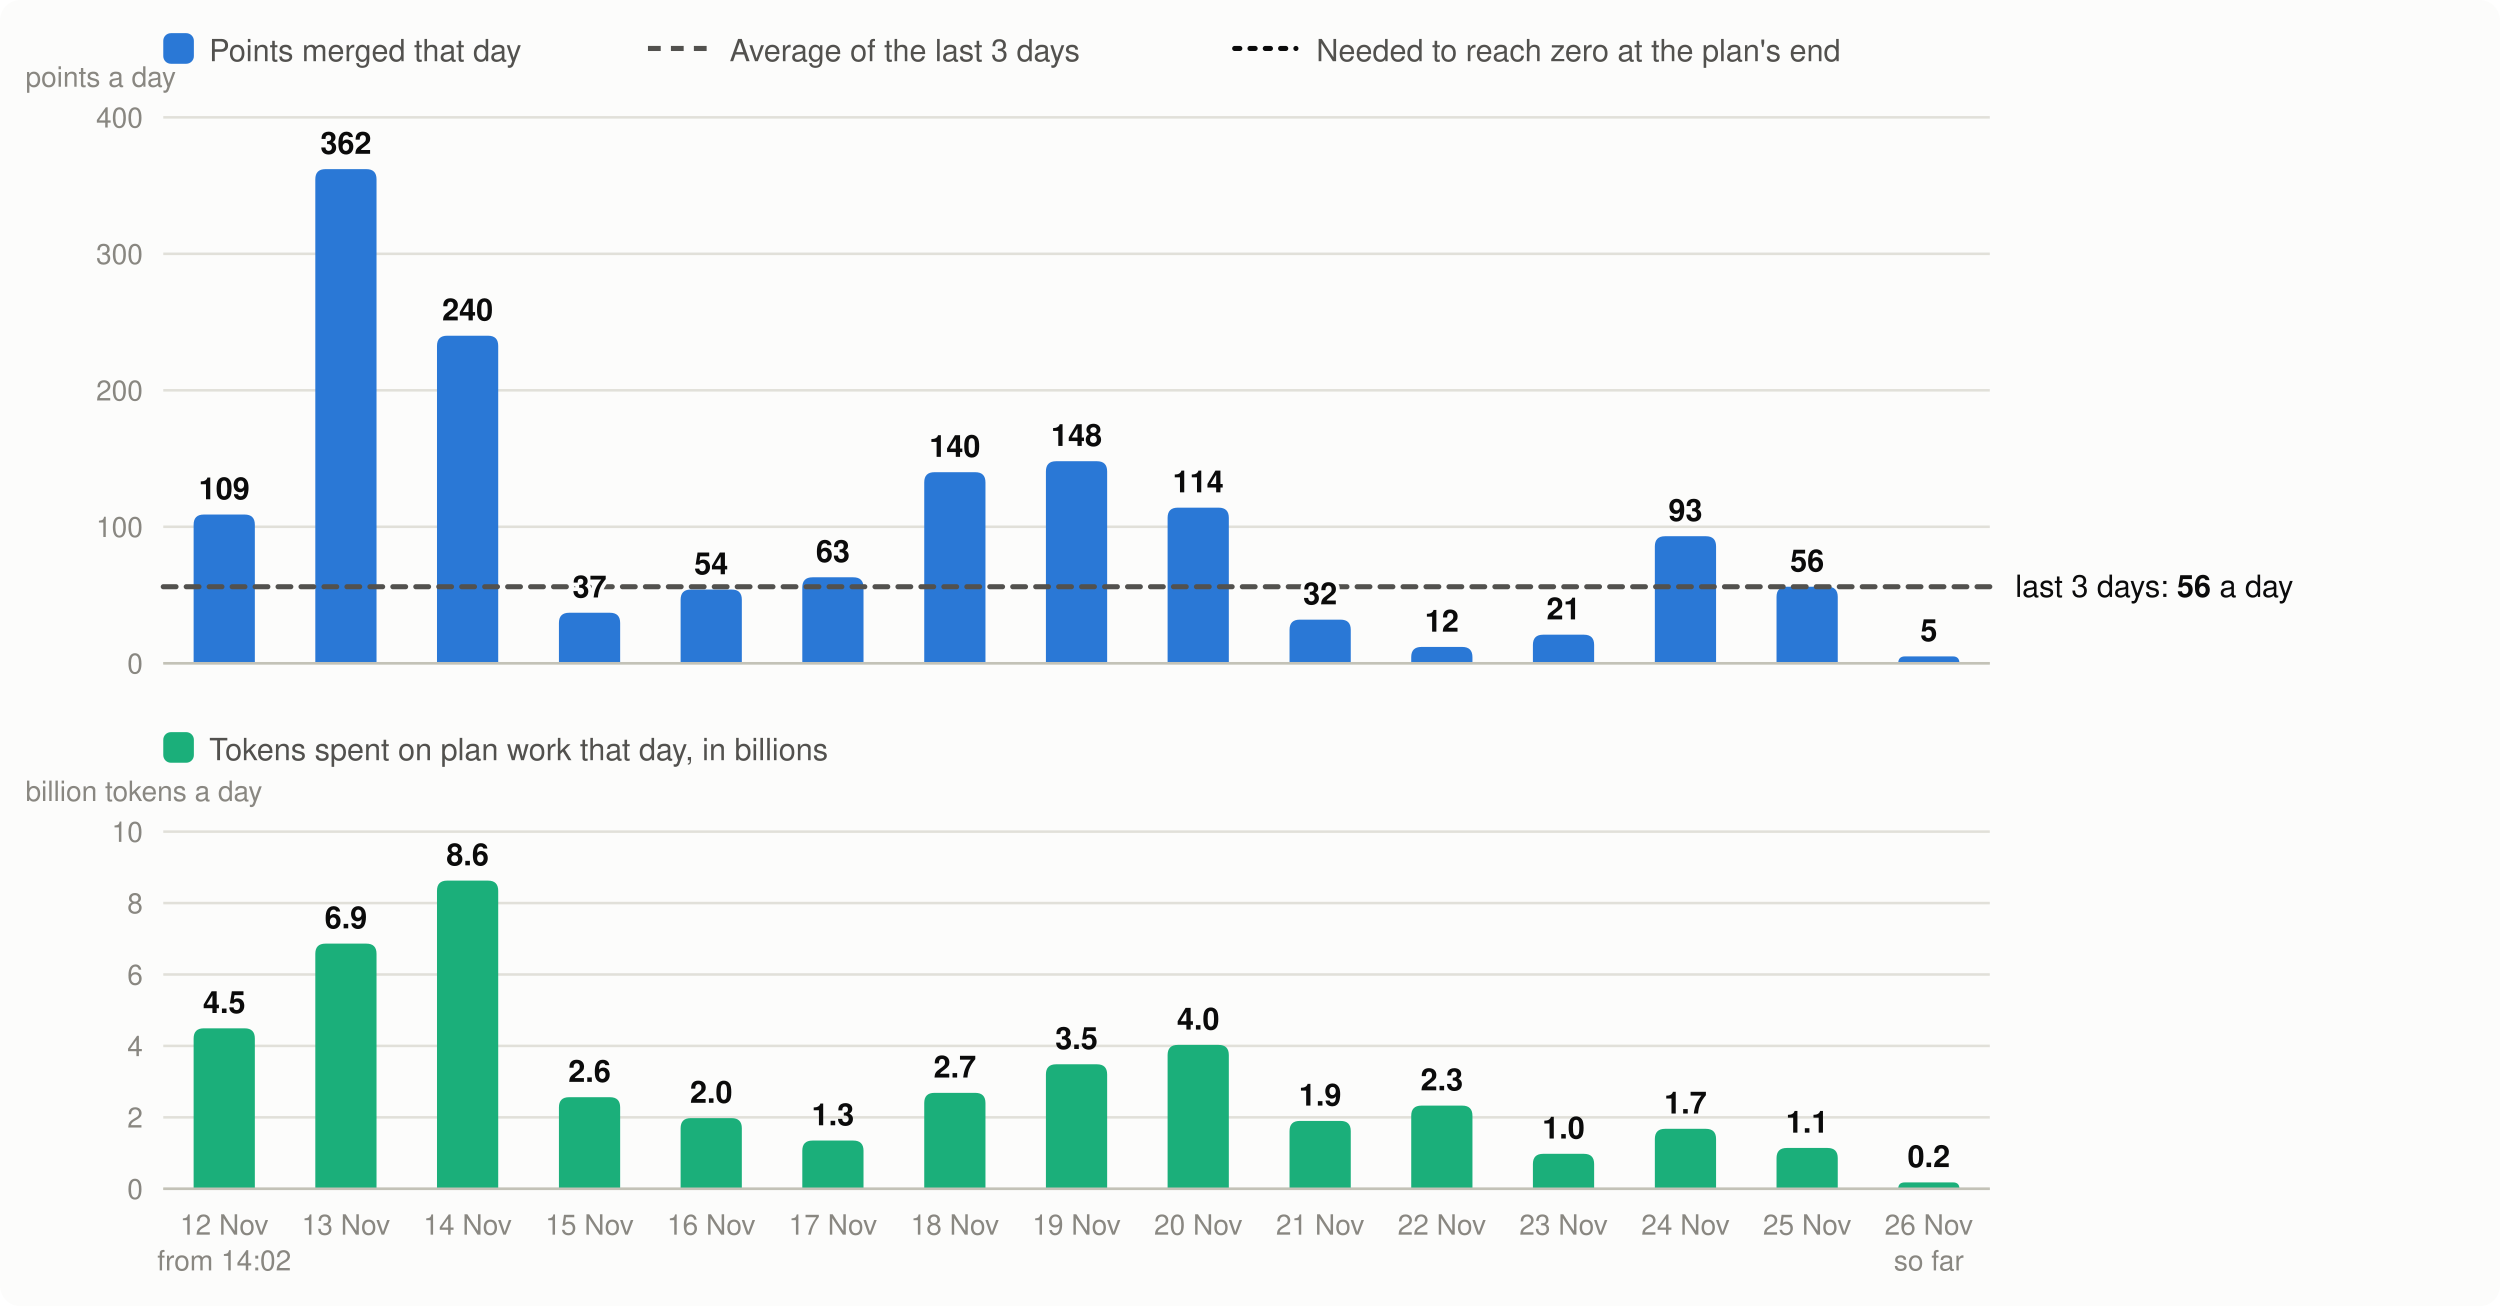
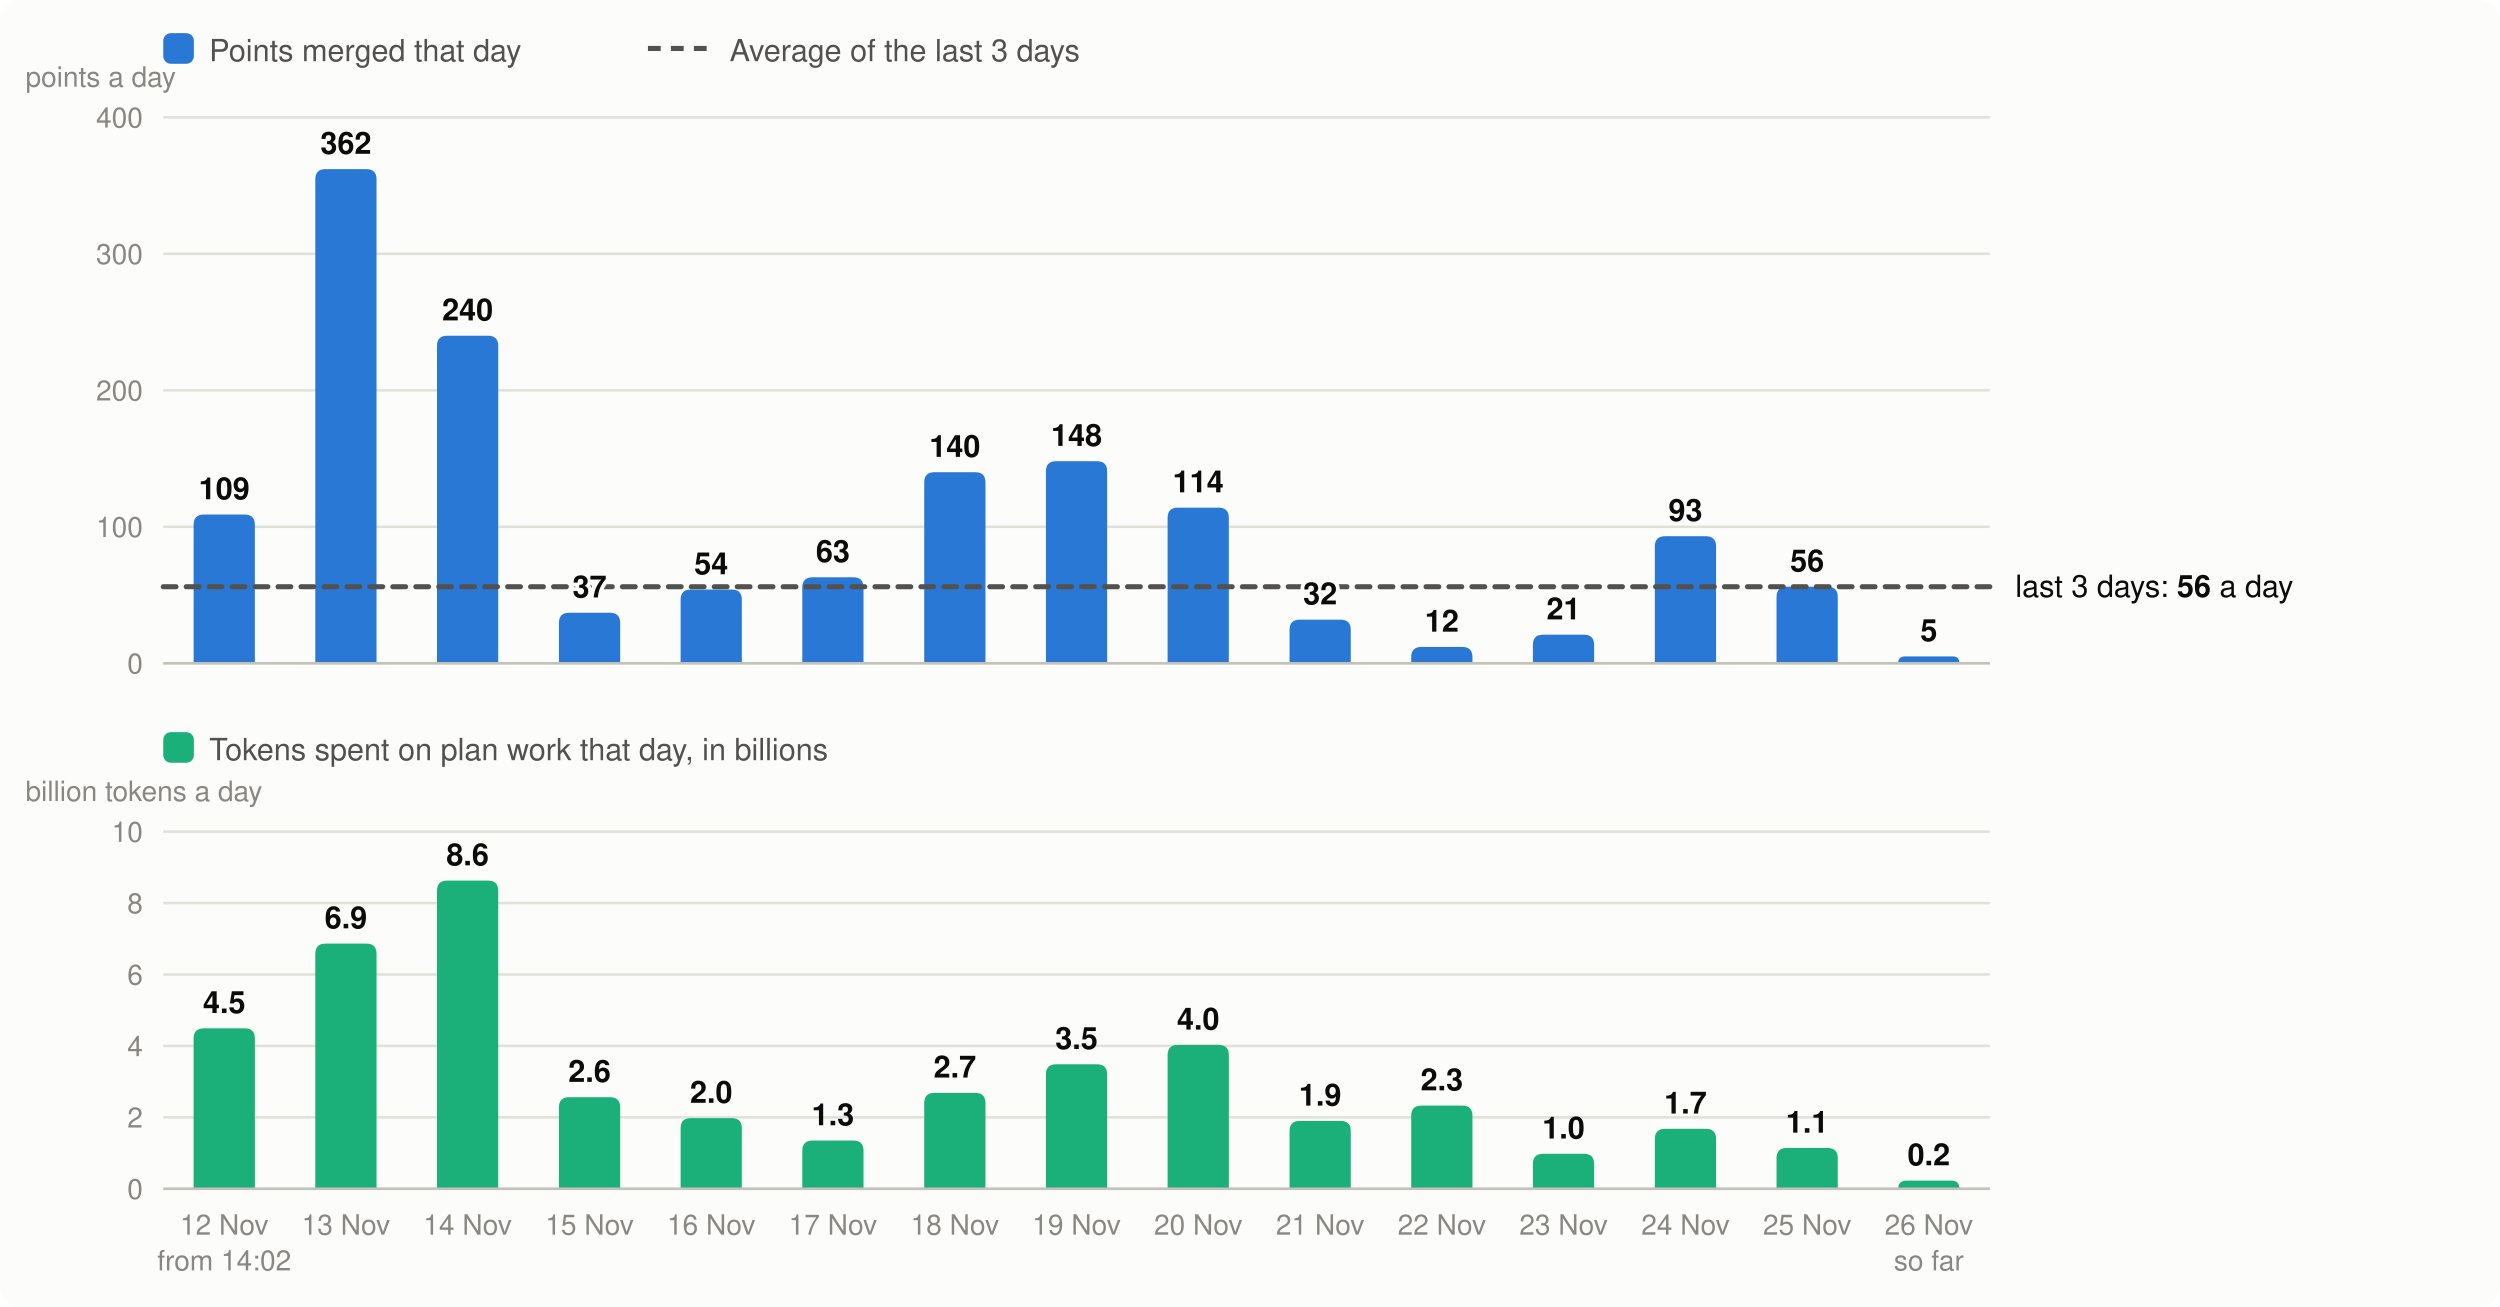
- <svg xmlns="http://www.w3.org/2000/svg" viewBox="0 0 980 512" width="980" height="512" font-family="system-ui,-apple-system,Segoe UI,Helvetica,Arial,sans-serif" font-size="13" role="img" aria-label="Velocity: story points merged per day, the 3-day average and the velocity needed; below it, the tokens spent on plan work per day">
+ <svg xmlns="http://www.w3.org/2000/svg" viewBox="0 0 980 512" width="980" height="512" font-family="system-ui,-apple-system,Segoe UI,Helvetica,Arial,sans-serif" font-size="13" role="img" aria-label="Velocity: story points merged per day, the 3-day average; below it, the tokens spent on plan work per day">
  <rect width="980" height="512" rx="8" fill="#fcfcfb" />
  <rect x="64" y="13" width="12" height="12" rx="3" fill="#2a78d6" />
  <text x="82" y="24" fill="#52514e" font-size="12">Points merged that day</text>
  <line x1="254" x2="278" y1="19" y2="19" stroke="#52514e" stroke-width="2" stroke-dasharray="5 4" />
  <text x="286" y="24" fill="#52514e" font-size="12">Average of the last 3 days</text>
-   <line x1="484" x2="508" y1="19" y2="19" stroke="#0b0b0b" stroke-width="2" stroke-dasharray="2 4" stroke-linecap="round" />
-   <text x="516" y="24" fill="#52514e" font-size="12">Needed to reach zero at the plan's end</text>
  <line x1="64" x2="780" y1="260.0" y2="260.0" stroke="#e1e0d9" />
  <text x="56" y="264.0" text-anchor="end" fill="#898781" font-size="11">0</text>
  <line x1="64" x2="780" y1="206.5" y2="206.5" stroke="#e1e0d9" />
  <text x="56" y="210.5" text-anchor="end" fill="#898781" font-size="11">100</text>
  <line x1="64" x2="780" y1="153.0" y2="153.0" stroke="#e1e0d9" />
  <text x="56" y="157.0" text-anchor="end" fill="#898781" font-size="11">200</text>
  <line x1="64" x2="780" y1="99.5" y2="99.5" stroke="#e1e0d9" />
  <text x="56" y="103.5" text-anchor="end" fill="#898781" font-size="11">300</text>
  <line x1="64" x2="780" y1="46.0" y2="46.0" stroke="#e1e0d9" />
  <text x="56" y="50.0" text-anchor="end" fill="#898781" font-size="11">400</text>
  <text x="10" y="34" fill="#898781" font-size="11">points a day</text>
  <path d="M75.9,260.0V205.7Q75.9,201.7 79.9,201.7H95.9Q99.9,201.7 99.9,205.7V260.0Z" fill="#2a78d6" />
  <text x="87.9" y="484" text-anchor="middle" fill="#898781" font-size="11">12 Nov</text>
  <text x="87.9" y="498" text-anchor="middle" fill="#898781" font-size="11">from 14:02</text>
  <path d="M123.6,260.0V70.3Q123.6,66.3 127.6,66.3H143.6Q147.6,66.3 147.6,70.3V260.0Z" fill="#2a78d6" />
  <text x="135.6" y="484" text-anchor="middle" fill="#898781" font-size="11">13 Nov</text>
  <path d="M171.3,260.0V135.6Q171.3,131.6 175.3,131.6H191.3Q195.3,131.6 195.3,135.6V260.0Z" fill="#2a78d6" />
  <text x="183.3" y="484" text-anchor="middle" fill="#898781" font-size="11">14 Nov</text>
  <path d="M219.1,260.0V244.2Q219.1,240.2 223.1,240.2H239.1Q243.1,240.2 243.1,244.2V260.0Z" fill="#2a78d6" />
  <text x="231.1" y="484" text-anchor="middle" fill="#898781" font-size="11">15 Nov</text>
  <path d="M266.8,260.0V235.1Q266.8,231.1 270.8,231.1H286.8Q290.8,231.1 290.8,235.1V260.0Z" fill="#2a78d6" />
  <text x="278.8" y="484" text-anchor="middle" fill="#898781" font-size="11">16 Nov</text>
  <path d="M314.5,260.0V230.3Q314.5,226.3 318.5,226.3H334.5Q338.5,226.3 338.5,230.3V260.0Z" fill="#2a78d6" />
  <text x="326.5" y="484" text-anchor="middle" fill="#898781" font-size="11">17 Nov</text>
  <path d="M362.3,260.0V189.1Q362.3,185.1 366.3,185.1H382.3Q386.3,185.1 386.3,189.1V260.0Z" fill="#2a78d6" />
  <text x="374.3" y="484" text-anchor="middle" fill="#898781" font-size="11">18 Nov</text>
  <path d="M410.0,260.0V184.8Q410.0,180.8 414.0,180.8H430.0Q434.0,180.8 434.0,184.8V260.0Z" fill="#2a78d6" />
  <text x="422.0" y="484" text-anchor="middle" fill="#898781" font-size="11">19 Nov</text>
  <path d="M457.7,260.0V203.0Q457.7,199.0 461.7,199.0H477.7Q481.7,199.0 481.7,203.0V260.0Z" fill="#2a78d6" />
  <text x="469.7" y="484" text-anchor="middle" fill="#898781" font-size="11">20 Nov</text>
  <path d="M505.5,260.0V246.9Q505.5,242.9 509.5,242.9H525.5Q529.5,242.9 529.5,246.9V260.0Z" fill="#2a78d6" />
  <text x="517.5" y="484" text-anchor="middle" fill="#898781" font-size="11">21 Nov</text>
  <path d="M553.2,260.0V257.6Q553.2,253.6 557.2,253.6H573.2Q577.2,253.6 577.2,257.6V260.0Z" fill="#2a78d6" />
  <text x="565.2" y="484" text-anchor="middle" fill="#898781" font-size="11">22 Nov</text>
  <path d="M600.9,260.0V252.8Q600.9,248.8 604.9,248.8H620.9Q624.9,248.8 624.9,252.8V260.0Z" fill="#2a78d6" />
  <text x="612.9" y="484" text-anchor="middle" fill="#898781" font-size="11">23 Nov</text>
  <path d="M648.7,260.0V214.2Q648.7,210.2 652.7,210.2H668.7Q672.7,210.2 672.7,214.2V260.0Z" fill="#2a78d6" />
  <text x="660.7" y="484" text-anchor="middle" fill="#898781" font-size="11">24 Nov</text>
  <path d="M696.4,260.0V234.0Q696.4,230.0 700.4,230.0H716.4Q720.4,230.0 720.4,234.0V260.0Z" fill="#2a78d6" />
  <text x="708.4" y="484" text-anchor="middle" fill="#898781" font-size="11">25 Nov</text>
  <path d="M744.1,260.0V260.0Q744.1,257.3 746.8,257.3H765.5Q768.1,257.3 768.1,260.0V260.0Z" fill="#2a78d6" />
  <text x="756.1" y="484" text-anchor="middle" fill="#898781" font-size="11">26 Nov</text>
  <text x="756.1" y="498" text-anchor="middle" fill="#898781" font-size="11">so far</text>
  <line x1="64" x2="780" y1="260.0" y2="260.0" stroke="#c3c2b7" />
  <rect x="64" y="287" width="12" height="12" rx="3" fill="#1baf7a" />
  <text x="82" y="298" fill="#52514e" font-size="12">Tokens spent on plan work that day, in billions</text>
  <text x="10" y="314" fill="#898781" font-size="11">billion tokens a day</text>
  <line x1="64" x2="780" y1="466.0" y2="466.0" stroke="#e1e0d9" />
  <text x="56" y="470.0" text-anchor="end" fill="#898781" font-size="11">0</text>
  <line x1="64" x2="780" y1="438.0" y2="438.0" stroke="#e1e0d9" />
  <text x="56" y="442.0" text-anchor="end" fill="#898781" font-size="11">2</text>
  <line x1="64" x2="780" y1="410.0" y2="410.0" stroke="#e1e0d9" />
  <text x="56" y="414.0" text-anchor="end" fill="#898781" font-size="11">4</text>
  <line x1="64" x2="780" y1="382.0" y2="382.0" stroke="#e1e0d9" />
  <text x="56" y="386.0" text-anchor="end" fill="#898781" font-size="11">6</text>
  <line x1="64" x2="780" y1="354.0" y2="354.0" stroke="#e1e0d9" />
  <text x="56" y="358.0" text-anchor="end" fill="#898781" font-size="11">8</text>
  <line x1="64" x2="780" y1="326.0" y2="326.0" stroke="#e1e0d9" />
  <text x="56" y="330.0" text-anchor="end" fill="#898781" font-size="11">10</text>
  <path d="M75.9,466.0V407.1Q75.9,403.1 79.9,403.1H95.9Q99.9,403.1 99.9,407.1V466.0Z" fill="#1baf7a" />
  <text x="87.9" y="397.1" text-anchor="middle" fill="#0b0b0b" font-size="12" font-weight="600">4.5</text>
  <path d="M123.6,466.0V373.9Q123.6,369.9 127.6,369.9H143.6Q147.6,369.9 147.6,373.9V466.0Z" fill="#1baf7a" />
  <text x="135.6" y="363.9" text-anchor="middle" fill="#0b0b0b" font-size="12" font-weight="600">6.9</text>
  <path d="M171.3,466.0V349.2Q171.3,345.2 175.3,345.2H191.3Q195.3,345.2 195.3,349.2V466.0Z" fill="#1baf7a" />
  <text x="183.3" y="339.2" text-anchor="middle" fill="#0b0b0b" font-size="12" font-weight="600">8.6</text>
  <path d="M219.1,466.0V434.1Q219.1,430.1 223.1,430.1H239.1Q243.1,430.1 243.1,434.1V466.0Z" fill="#1baf7a" />
  <text x="231.1" y="424.1" text-anchor="middle" fill="#0b0b0b" font-size="12" font-weight="600">2.6</text>
  <path d="M266.8,466.0V442.3Q266.8,438.3 270.8,438.3H286.8Q290.8,438.3 290.8,442.3V466.0Z" fill="#1baf7a" />
  <text x="278.8" y="432.3" text-anchor="middle" fill="#0b0b0b" font-size="12" font-weight="600">2.0</text>
  <path d="M314.5,466.0V451.1Q314.5,447.1 318.5,447.1H334.5Q338.5,447.1 338.5,451.1V466.0Z" fill="#1baf7a" />
  <text x="326.5" y="441.1" text-anchor="middle" fill="#0b0b0b" font-size="12" font-weight="600">1.3</text>
  <path d="M362.3,466.0V432.4Q362.3,428.4 366.3,428.4H382.3Q386.3,428.4 386.3,432.4V466.0Z" fill="#1baf7a" />
  <text x="374.3" y="422.4" text-anchor="middle" fill="#0b0b0b" font-size="12" font-weight="600">2.7</text>
  <path d="M410.0,466.0V421.2Q410.0,417.2 414.0,417.2H430.0Q434.0,417.2 434.0,421.2V466.0Z" fill="#1baf7a" />
  <text x="422.0" y="411.2" text-anchor="middle" fill="#0b0b0b" font-size="12" font-weight="600">3.5</text>
  <path d="M457.7,466.0V413.6Q457.7,409.6 461.7,409.6H477.7Q481.7,409.6 481.7,413.6V466.0Z" fill="#1baf7a" />
  <text x="469.7" y="403.6" text-anchor="middle" fill="#0b0b0b" font-size="12" font-weight="600">4.0</text>
  <path d="M505.5,466.0V443.4Q505.5,439.4 509.5,439.4H525.5Q529.5,439.4 529.5,443.4V466.0Z" fill="#1baf7a" />
  <text x="517.5" y="433.4" text-anchor="middle" fill="#0b0b0b" font-size="12" font-weight="600">1.9</text>
  <path d="M553.2,466.0V437.4Q553.2,433.4 557.2,433.4H573.2Q577.2,433.4 577.2,437.4V466.0Z" fill="#1baf7a" />
  <text x="565.2" y="427.4" text-anchor="middle" fill="#0b0b0b" font-size="12" font-weight="600">2.3</text>
  <path d="M600.9,466.0V456.3Q600.9,452.3 604.9,452.3H620.9Q624.9,452.3 624.9,456.3V466.0Z" fill="#1baf7a" />
  <text x="612.9" y="446.3" text-anchor="middle" fill="#0b0b0b" font-size="12" font-weight="600">1.0</text>
  <path d="M648.7,466.0V446.5Q648.7,442.5 652.7,442.5H668.7Q672.7,442.5 672.7,446.5V466.0Z" fill="#1baf7a" />
  <text x="660.7" y="436.5" text-anchor="middle" fill="#0b0b0b" font-size="12" font-weight="600">1.7</text>
  <path d="M696.4,466.0V454.0Q696.4,450.0 700.4,450.0H716.4Q720.4,450.0 720.4,454.0V466.0Z" fill="#1baf7a" />
  <text x="708.4" y="444.0" text-anchor="middle" fill="#0b0b0b" font-size="12" font-weight="600">1.1</text>
-   <path d="M744.1,466.0V466.0Q744.1,463.5 746.7,463.5H765.6Q768.1,463.5 768.1,466.0V466.0Z" fill="#1baf7a" />
-   <text x="756.1" y="457.5" text-anchor="middle" fill="#0b0b0b" font-size="12" font-weight="600">0.2</text>
+   <path d="M744.1,466.0V466.0Q744.1,462.8 747.4,462.8H764.9Q768.1,462.8 768.1,466.0V466.0Z" fill="#1baf7a" />
+   <text x="756.1" y="456.8" text-anchor="middle" fill="#0b0b0b" font-size="12" font-weight="600">0.2</text>
  <line x1="64" x2="780" y1="466.0" y2="466.0" stroke="#c3c2b7" />
  <line x1="64" x2="780" y1="230.0" y2="230.0" stroke="#52514e" stroke-width="2" stroke-dasharray="5 4" stroke-linecap="round" />
  <text x="790" y="234.0" fill="#0b0b0b" font-size="12">last 3 days: <tspan font-weight="600">56</tspan> a day</text>
  <text x="87.9" y="195.7" text-anchor="middle" fill="#0b0b0b" font-size="12" font-weight="600" stroke="#fcfcfb" stroke-width="3" stroke-linejoin="round" paint-order="stroke">109</text>
  <text x="135.6" y="60.3" text-anchor="middle" fill="#0b0b0b" font-size="12" font-weight="600" stroke="#fcfcfb" stroke-width="3" stroke-linejoin="round" paint-order="stroke">362</text>
  <text x="183.3" y="125.6" text-anchor="middle" fill="#0b0b0b" font-size="12" font-weight="600" stroke="#fcfcfb" stroke-width="3" stroke-linejoin="round" paint-order="stroke">240</text>
  <text x="231.1" y="234.2" text-anchor="middle" fill="#0b0b0b" font-size="12" font-weight="600" stroke="#fcfcfb" stroke-width="3" stroke-linejoin="round" paint-order="stroke">37</text>
  <text x="278.8" y="225.1" text-anchor="middle" fill="#0b0b0b" font-size="12" font-weight="600" stroke="#fcfcfb" stroke-width="3" stroke-linejoin="round" paint-order="stroke">54</text>
  <text x="326.5" y="220.3" text-anchor="middle" fill="#0b0b0b" font-size="12" font-weight="600" stroke="#fcfcfb" stroke-width="3" stroke-linejoin="round" paint-order="stroke">63</text>
  <text x="374.3" y="179.1" text-anchor="middle" fill="#0b0b0b" font-size="12" font-weight="600" stroke="#fcfcfb" stroke-width="3" stroke-linejoin="round" paint-order="stroke">140</text>
  <text x="422.0" y="174.8" text-anchor="middle" fill="#0b0b0b" font-size="12" font-weight="600" stroke="#fcfcfb" stroke-width="3" stroke-linejoin="round" paint-order="stroke">148</text>
  <text x="469.7" y="193.0" text-anchor="middle" fill="#0b0b0b" font-size="12" font-weight="600" stroke="#fcfcfb" stroke-width="3" stroke-linejoin="round" paint-order="stroke">114</text>
  <text x="517.5" y="236.9" text-anchor="middle" fill="#0b0b0b" font-size="12" font-weight="600" stroke="#fcfcfb" stroke-width="3" stroke-linejoin="round" paint-order="stroke">32</text>
  <text x="565.2" y="247.6" text-anchor="middle" fill="#0b0b0b" font-size="12" font-weight="600" stroke="#fcfcfb" stroke-width="3" stroke-linejoin="round" paint-order="stroke">12</text>
  <text x="612.9" y="242.8" text-anchor="middle" fill="#0b0b0b" font-size="12" font-weight="600" stroke="#fcfcfb" stroke-width="3" stroke-linejoin="round" paint-order="stroke">21</text>
  <text x="660.7" y="204.2" text-anchor="middle" fill="#0b0b0b" font-size="12" font-weight="600" stroke="#fcfcfb" stroke-width="3" stroke-linejoin="round" paint-order="stroke">93</text>
  <text x="708.4" y="224.0" text-anchor="middle" fill="#0b0b0b" font-size="12" font-weight="600" stroke="#fcfcfb" stroke-width="3" stroke-linejoin="round" paint-order="stroke">56</text>
  <text x="756.1" y="251.3" text-anchor="middle" fill="#0b0b0b" font-size="12" font-weight="600" stroke="#fcfcfb" stroke-width="3" stroke-linejoin="round" paint-order="stroke">5</text>
</svg>
